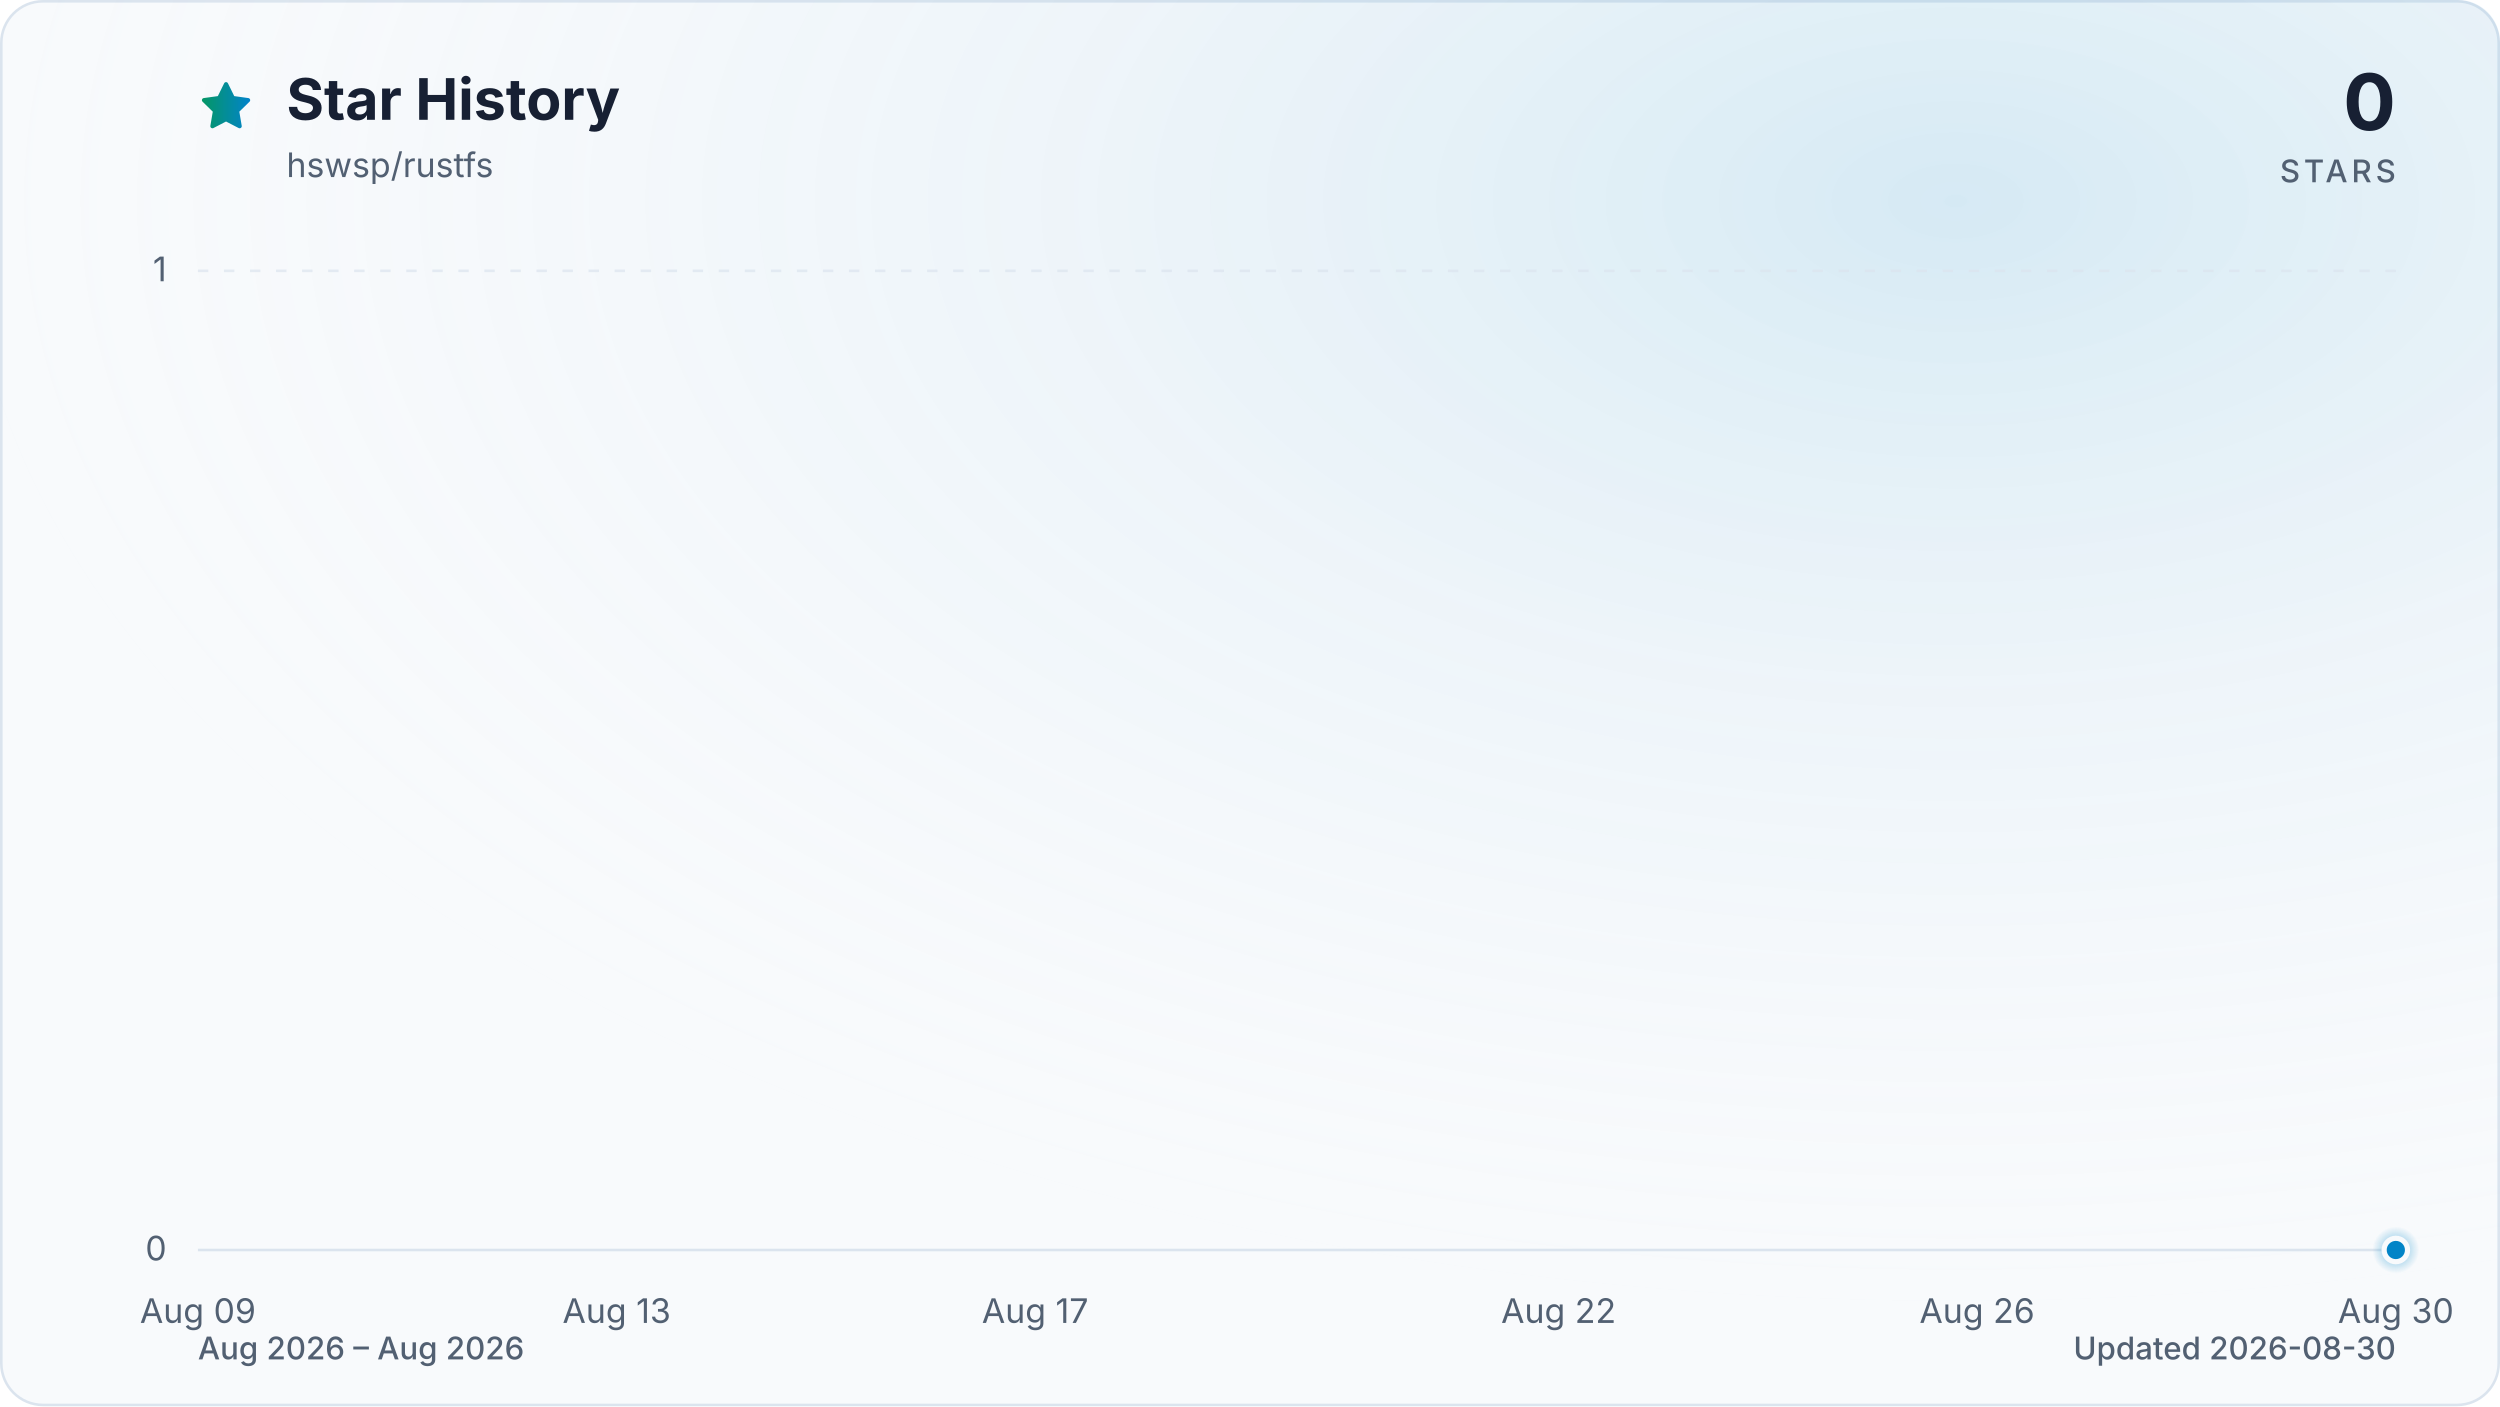
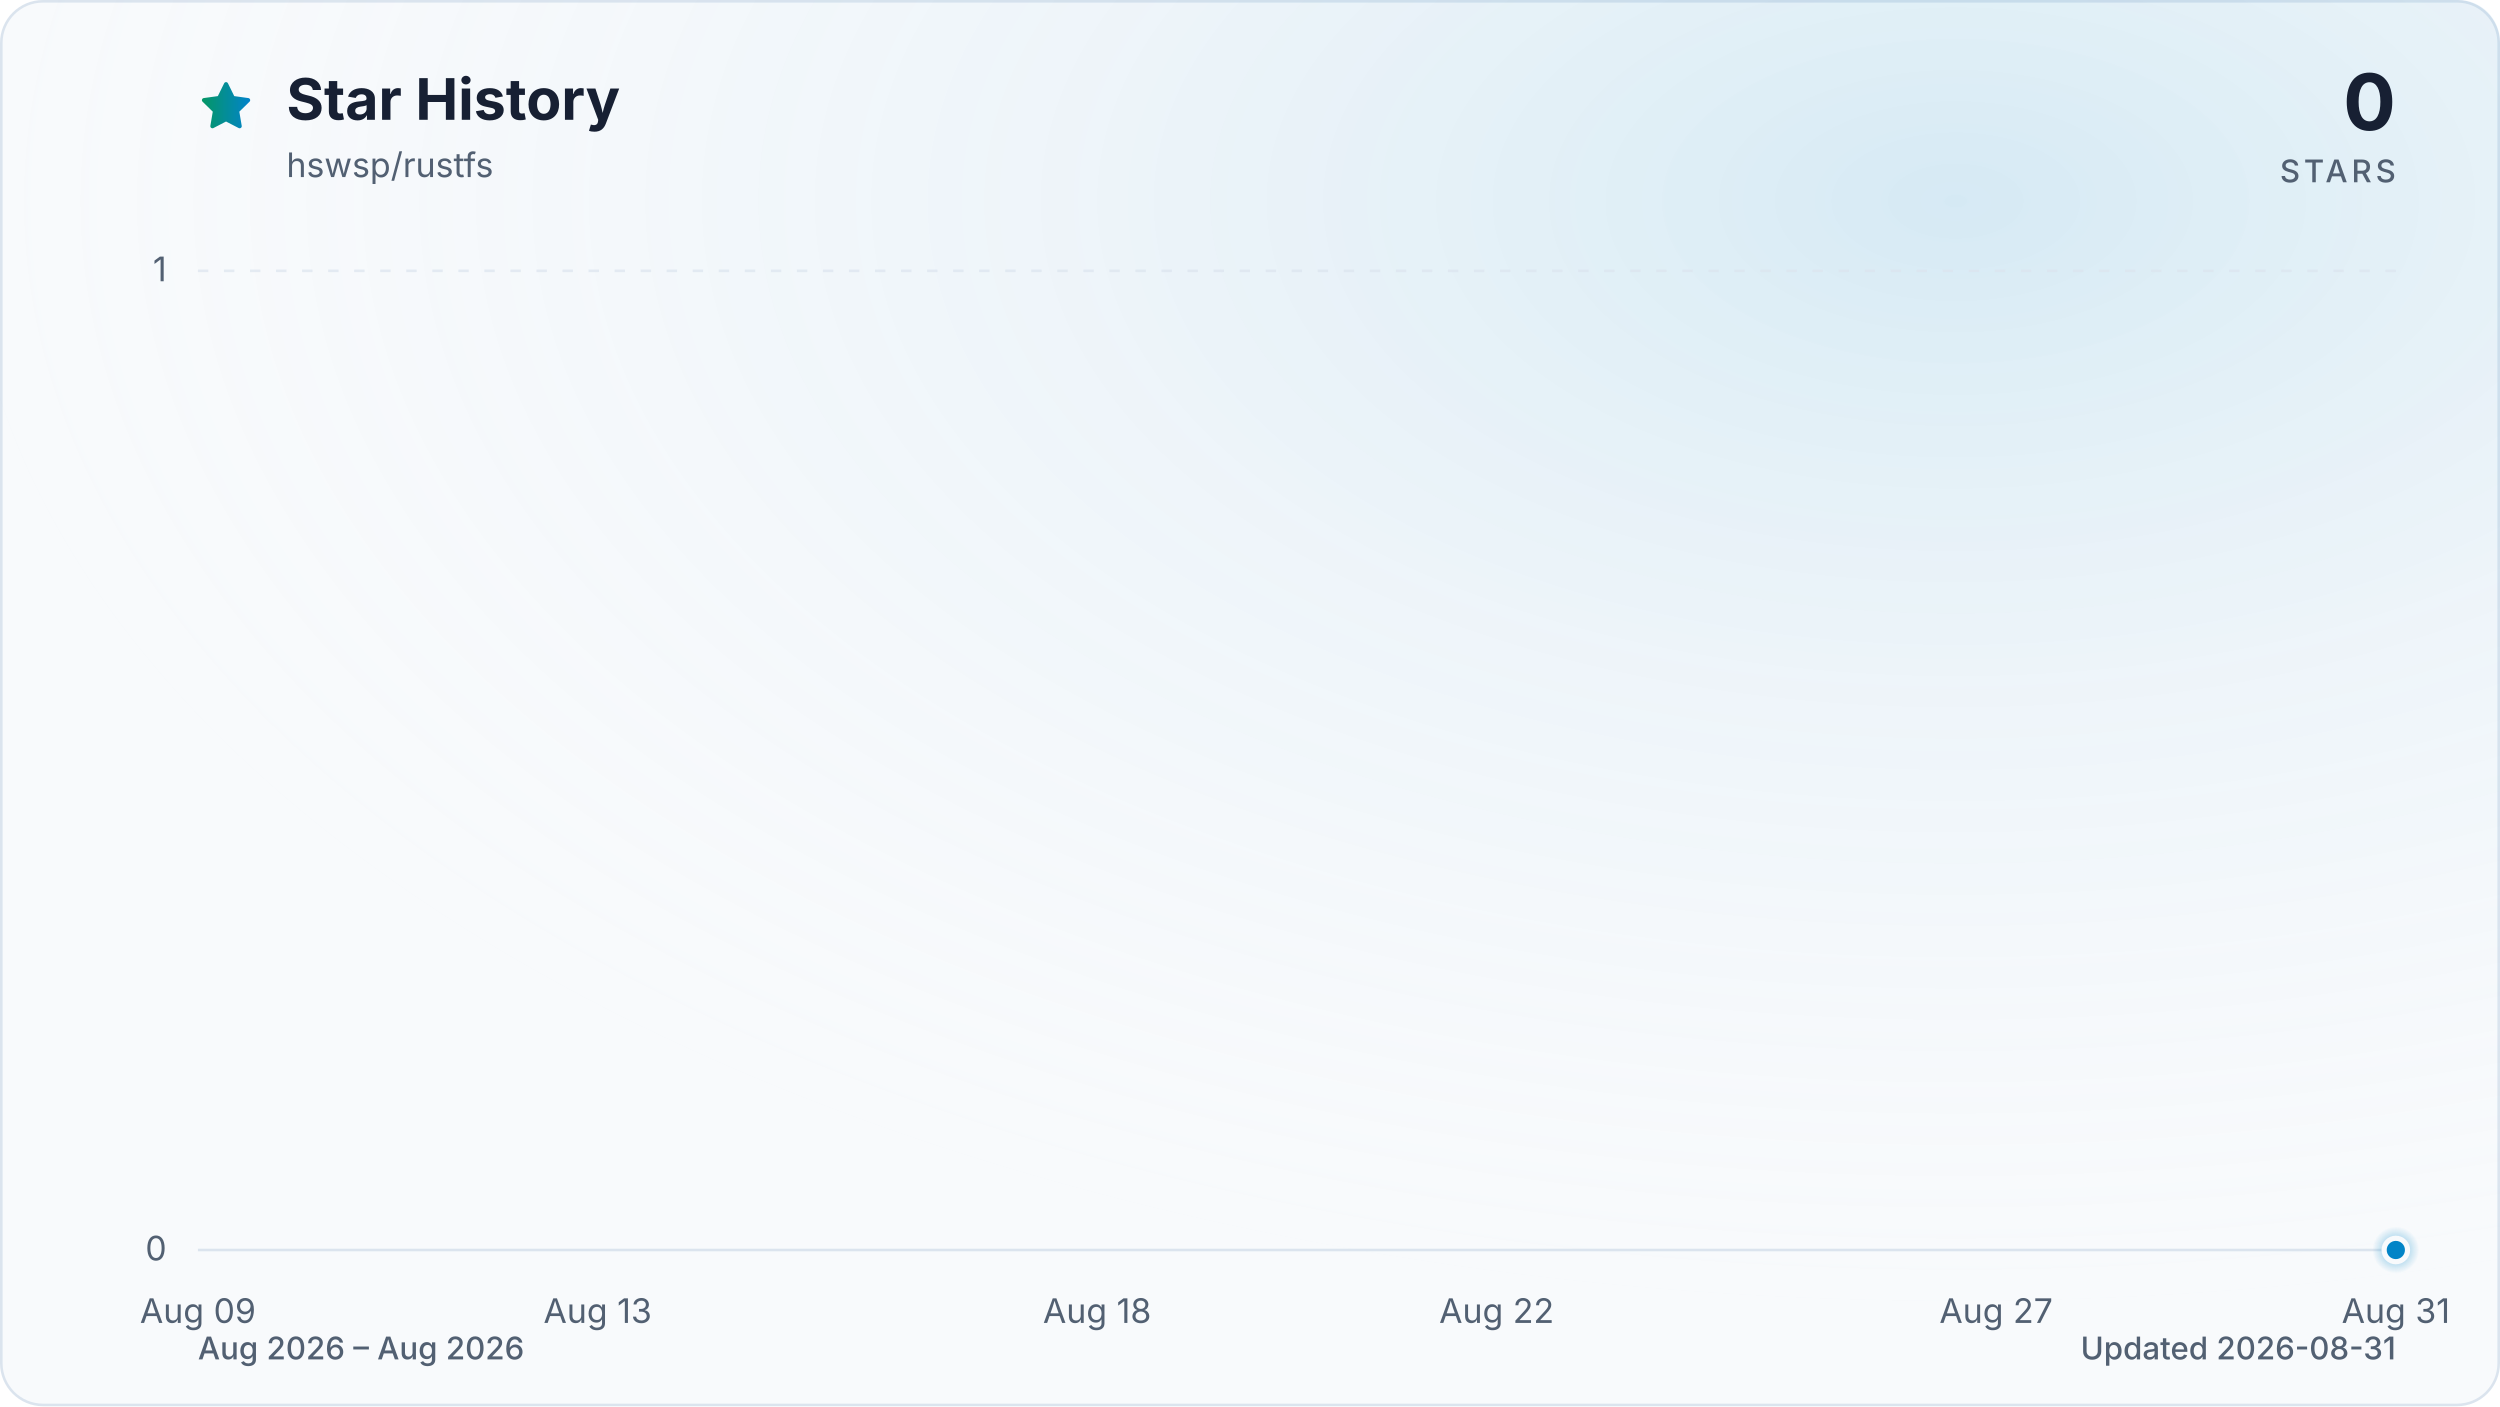
<svg xmlns="http://www.w3.org/2000/svg" viewBox="0 0 960 540" role="img" aria-labelledby="title description" data-style="gradient" data-variant="glow" data-animated="true">
  <defs>
    <linearGradient id="trend" x1="0" y1="0" x2="1" y2="0">
      <stop offset="0%" stop-color="#059669" />
      <stop offset="100%" stop-color="#0284c7" />
    </linearGradient>
    <linearGradient id="area" x1="0" y1="0" x2="0" y2="1">
      <stop offset="0%" stop-color="#059669" stop-opacity="0.30" />
      <stop offset="55%" stop-color="#0284c7" stop-opacity="0.10" />
      <stop offset="100%" stop-color="#0284c7" stop-opacity="0.01" />
    </linearGradient>
    <radialGradient id="marker-halo" cx="50%" cy="50%" r="50%">
      <stop offset="0%" stop-color="#0284c7" stop-opacity="0.55" />
      <stop offset="100%" stop-color="#0284c7" stop-opacity="0" />
    </radialGradient>
    <radialGradient id="surface-glow" cx="78%" cy="14%" r="80%">
      <stop offset="0%" stop-color="#0284c7" stop-opacity="0.14" />
      <stop offset="100%" stop-color="#f8fafc" stop-opacity="0" />
    </radialGradient>
    <filter id="trend-glow" x="-20%" y="-20%" width="140%" height="140%">
      <feGaussianBlur stdDeviation="7" />
    </filter>
  </defs>
  <style>
.trend-enter{transform-box:fill-box;transform-origin:center;animation:trend-enter 520ms cubic-bezier(0.16,1,0.3,1)}
.marker-enter{transform-box:fill-box;transform-origin:center;animation:marker-enter 320ms cubic-bezier(0.16,1,0.3,1) 200ms both}
.marker-pulse{transform-box:fill-box;transform-origin:center;animation:marker-pulse 2.6s ease-out infinite}
@keyframes trend-enter{from{opacity:.35;transform:translateY(10px)}to{opacity:1;transform:translateY(0)}}
@keyframes marker-enter{from{opacity:0;transform:scale(.4)}to{opacity:1;transform:scale(1)}}
@keyframes marker-pulse{0%{opacity:.5;transform:scale(.7)}70%,100%{opacity:0;transform:scale(2.1)}}
@media (prefers-reduced-motion:reduce){.trend-enter,.marker-enter,.marker-pulse{animation:none!important}}
@media (prefers-reduced-motion:reduce){.marker-pulse{opacity:0}}
</style>
  <rect x="0.5" y="0.5" width="959" height="539" fill="#f8fafc" stroke="#dbe4ee" stroke-width="1" rx="16" />
  <rect width="960" height="540" fill="url(#surface-glow)" rx="16" />
  <path d="M12 2.6l2.9 5.9 6.5.9-4.7 4.6 1.1 6.5-5.8-3-5.8 3 1.1-6.5-4.7-4.6 6.5-.9L12 2.6Z" transform="translate(76 30) scale(.9)" fill="url(#trend)" stroke="url(#trend)" stroke-width="1.8" stroke-linejoin="round" aria-hidden="true" />
  <text x="110" y="46" fill="#172033" font-family="ui-sans-serif, system-ui, -apple-system, BlinkMacSystemFont, 'Segoe UI', sans-serif" font-size="22" font-weight="700">Star History</text>
  <text x="110" y="68" fill="#526072" font-family="ui-sans-serif, system-ui, -apple-system, BlinkMacSystemFont, 'Segoe UI', sans-serif" font-size="13">hswsp/rustfs</text>
  <text x="920" y="50" fill="#172033" font-family="ui-sans-serif, system-ui, -apple-system, BlinkMacSystemFont, 'Segoe UI', sans-serif" font-size="30" font-weight="700" text-anchor="end">0</text>
  <text x="920" y="70" fill="#526072" font-family="ui-sans-serif, system-ui, -apple-system, BlinkMacSystemFont, 'Segoe UI', sans-serif" font-size="12" font-weight="500" letter-spacing="1.5" text-anchor="end">STARS</text>
  <line x1="76" y1="480.0" x2="920" y2="480.0" stroke="#dbe4ee" stroke-width="1" stroke-dasharray="0" opacity="1" />
  <text x="64" y="484.0" fill="#526072" font-family="ui-sans-serif, system-ui, -apple-system, BlinkMacSystemFont, 'Segoe UI', sans-serif" font-size="13" text-anchor="end">0</text>
  <line x1="76" y1="104.0" x2="920" y2="104.0" stroke="#dbe4ee" stroke-width="1" stroke-dasharray="4 6" opacity="0.7" />
  <text x="64" y="108.0" fill="#526072" font-family="ui-sans-serif, system-ui, -apple-system, BlinkMacSystemFont, 'Segoe UI', sans-serif" font-size="13" text-anchor="end">1</text>
  <text x="76.0" y="508" fill="#526072" font-family="ui-sans-serif, system-ui, -apple-system, BlinkMacSystemFont, 'Segoe UI', sans-serif" font-size="13" text-anchor="middle">Aug 09</text>
-   <text x="236.8" y="508" fill="#526072" font-family="ui-sans-serif, system-ui, -apple-system, BlinkMacSystemFont, 'Segoe UI', sans-serif" font-size="13" text-anchor="middle">Aug 13</text>
-   <text x="397.5" y="508" fill="#526072" font-family="ui-sans-serif, system-ui, -apple-system, BlinkMacSystemFont, 'Segoe UI', sans-serif" font-size="13" text-anchor="middle">Aug 17</text>
-   <text x="598.5" y="508" fill="#526072" font-family="ui-sans-serif, system-ui, -apple-system, BlinkMacSystemFont, 'Segoe UI', sans-serif" font-size="13" text-anchor="middle">Aug 22</text>
-   <text x="759.2" y="508" fill="#526072" font-family="ui-sans-serif, system-ui, -apple-system, BlinkMacSystemFont, 'Segoe UI', sans-serif" font-size="13" text-anchor="middle">Aug 26</text>
-   <text x="920.0" y="508" fill="#526072" font-family="ui-sans-serif, system-ui, -apple-system, BlinkMacSystemFont, 'Segoe UI', sans-serif" font-size="13" text-anchor="middle">Aug 30</text>
+   <text x="229.5" y="508" fill="#526072" font-family="ui-sans-serif, system-ui, -apple-system, BlinkMacSystemFont, 'Segoe UI', sans-serif" font-size="13" text-anchor="middle">Aug 13</text>
+   <text x="421.3" y="508" fill="#526072" font-family="ui-sans-serif, system-ui, -apple-system, BlinkMacSystemFont, 'Segoe UI', sans-serif" font-size="13" text-anchor="middle">Aug 18</text>
+   <text x="574.7" y="508" fill="#526072" font-family="ui-sans-serif, system-ui, -apple-system, BlinkMacSystemFont, 'Segoe UI', sans-serif" font-size="13" text-anchor="middle">Aug 22</text>
+   <text x="766.5" y="508" fill="#526072" font-family="ui-sans-serif, system-ui, -apple-system, BlinkMacSystemFont, 'Segoe UI', sans-serif" font-size="13" text-anchor="middle">Aug 27</text>
+   <text x="920.0" y="508" fill="#526072" font-family="ui-sans-serif, system-ui, -apple-system, BlinkMacSystemFont, 'Segoe UI', sans-serif" font-size="13" text-anchor="middle">Aug 31</text>
  <g class="trend-enter">
-     <path d="M 76.0 480.0 C 89.4 480.0, 102.8 480.0, 116.2 480.0 C 129.6 480.0, 143.0 480.0, 156.4 480.0 C 169.8 480.0, 183.2 480.0, 196.6 480.0 C 210.0 480.0, 223.4 480.0, 236.8 480.0 C 250.2 480.0, 263.6 480.0, 277.0 480.0 C 290.3 480.0, 303.7 480.0, 317.1 480.0 C 330.5 480.0, 343.9 480.0, 357.3 480.0 C 370.7 480.0, 384.1 480.0, 397.5 480.0 C 410.9 480.0, 424.3 480.0, 437.7 480.0 C 451.1 480.0, 464.5 480.0, 477.9 480.0 C 491.3 480.0, 504.7 480.0, 518.1 480.0 C 531.5 480.0, 544.9 480.0, 558.3 480.0 C 571.7 480.0, 585.1 480.0, 598.5 480.0 C 611.9 480.0, 625.3 480.0, 638.7 480.0 C 652.1 480.0, 665.5 480.0, 678.9 480.0 C 692.3 480.0, 705.7 480.0, 719.0 480.0 C 732.4 480.0, 745.8 480.0, 759.2 480.0 C 772.6 480.0, 786.0 480.0, 799.4 480.0 C 812.8 480.0, 826.2 480.0, 839.6 480.0 C 853.0 480.0, 866.4 480.0, 879.8 480.0 C 893.2 480.0, 906.6 480.0, 920.0 480.0 L 920.0 480.0 L 76.0 480.0 Z" fill="url(#area)" />
-     <path d="M 76.0 480.0 C 89.4 480.0, 102.8 480.0, 116.2 480.0 C 129.6 480.0, 143.0 480.0, 156.4 480.0 C 169.8 480.0, 183.2 480.0, 196.6 480.0 C 210.0 480.0, 223.4 480.0, 236.8 480.0 C 250.2 480.0, 263.6 480.0, 277.0 480.0 C 290.3 480.0, 303.7 480.0, 317.1 480.0 C 330.5 480.0, 343.9 480.0, 357.3 480.0 C 370.7 480.0, 384.1 480.0, 397.5 480.0 C 410.9 480.0, 424.3 480.0, 437.7 480.0 C 451.1 480.0, 464.5 480.0, 477.9 480.0 C 491.3 480.0, 504.7 480.0, 518.1 480.0 C 531.5 480.0, 544.9 480.0, 558.3 480.0 C 571.7 480.0, 585.1 480.0, 598.5 480.0 C 611.9 480.0, 625.3 480.0, 638.7 480.0 C 652.1 480.0, 665.5 480.0, 678.9 480.0 C 692.3 480.0, 705.7 480.0, 719.0 480.0 C 732.4 480.0, 745.8 480.0, 759.2 480.0 C 772.6 480.0, 786.0 480.0, 799.4 480.0 C 812.8 480.0, 826.2 480.0, 839.6 480.0 C 853.0 480.0, 866.4 480.0, 879.8 480.0 C 893.2 480.0, 906.6 480.0, 920.0 480.0" fill="none" stroke="url(#trend)" stroke-width="12" stroke-linecap="round" stroke-linejoin="round" opacity="0.16" filter="url(#trend-glow)" />
-     <path d="M 76.0 480.0 C 89.4 480.0, 102.8 480.0, 116.2 480.0 C 129.6 480.0, 143.0 480.0, 156.4 480.0 C 169.8 480.0, 183.2 480.0, 196.6 480.0 C 210.0 480.0, 223.4 480.0, 236.8 480.0 C 250.2 480.0, 263.6 480.0, 277.0 480.0 C 290.3 480.0, 303.7 480.0, 317.1 480.0 C 330.5 480.0, 343.9 480.0, 357.3 480.0 C 370.7 480.0, 384.1 480.0, 397.5 480.0 C 410.9 480.0, 424.3 480.0, 437.7 480.0 C 451.1 480.0, 464.5 480.0, 477.9 480.0 C 491.3 480.0, 504.7 480.0, 518.1 480.0 C 531.5 480.0, 544.9 480.0, 558.3 480.0 C 571.7 480.0, 585.1 480.0, 598.5 480.0 C 611.9 480.0, 625.3 480.0, 638.7 480.0 C 652.1 480.0, 665.5 480.0, 678.9 480.0 C 692.3 480.0, 705.7 480.0, 719.0 480.0 C 732.4 480.0, 745.8 480.0, 759.2 480.0 C 772.6 480.0, 786.0 480.0, 799.4 480.0 C 812.8 480.0, 826.2 480.0, 839.6 480.0 C 853.0 480.0, 866.4 480.0, 879.8 480.0 C 893.2 480.0, 906.6 480.0, 920.0 480.0" fill="none" stroke="url(#trend)" stroke-width="3" stroke-linecap="round" stroke-linejoin="round" />
+     <path d="M 76.0 480.0 C 88.8 480.0, 101.6 480.0, 114.4 480.0 C 127.2 480.0, 139.9 480.0, 152.7 480.0 C 165.5 480.0, 178.3 480.0, 191.1 480.0 C 203.9 480.0, 216.7 480.0, 229.5 480.0 C 242.2 480.0, 255.0 480.0, 267.8 480.0 C 280.6 480.0, 293.4 480.0, 306.2 480.0 C 319.0 480.0, 331.8 480.0, 344.5 480.0 C 357.3 480.0, 370.1 480.0, 382.9 480.0 C 395.7 480.0, 408.5 480.0, 421.3 480.0 C 434.1 480.0, 446.8 480.0, 459.6 480.0 C 472.4 480.0, 485.2 480.0, 498.0 480.0 C 510.8 480.0, 523.6 480.0, 536.4 480.0 C 549.2 480.0, 561.9 480.0, 574.7 480.0 C 587.5 480.0, 600.3 480.0, 613.1 480.0 C 625.9 480.0, 638.7 480.0, 651.5 480.0 C 664.2 480.0, 677.0 480.0, 689.8 480.0 C 702.6 480.0, 715.4 480.0, 728.2 480.0 C 741.0 480.0, 753.8 480.0, 766.5 480.0 C 779.3 480.0, 792.1 480.0, 804.9 480.0 C 817.7 480.0, 830.5 480.0, 843.3 480.0 C 856.1 480.0, 868.8 480.0, 881.6 480.0 C 894.4 480.0, 907.2 480.0, 920.0 480.0 L 920.0 480.0 L 76.0 480.0 Z" fill="url(#area)" />
+     <path d="M 76.0 480.0 C 88.8 480.0, 101.6 480.0, 114.4 480.0 C 127.2 480.0, 139.9 480.0, 152.7 480.0 C 165.5 480.0, 178.3 480.0, 191.1 480.0 C 203.9 480.0, 216.7 480.0, 229.5 480.0 C 242.2 480.0, 255.0 480.0, 267.8 480.0 C 280.6 480.0, 293.4 480.0, 306.2 480.0 C 319.0 480.0, 331.8 480.0, 344.5 480.0 C 357.3 480.0, 370.1 480.0, 382.9 480.0 C 395.7 480.0, 408.5 480.0, 421.3 480.0 C 434.1 480.0, 446.8 480.0, 459.6 480.0 C 472.4 480.0, 485.2 480.0, 498.0 480.0 C 510.8 480.0, 523.6 480.0, 536.4 480.0 C 549.2 480.0, 561.9 480.0, 574.7 480.0 C 587.5 480.0, 600.3 480.0, 613.1 480.0 C 625.9 480.0, 638.7 480.0, 651.5 480.0 C 664.2 480.0, 677.0 480.0, 689.8 480.0 C 702.6 480.0, 715.4 480.0, 728.2 480.0 C 741.0 480.0, 753.8 480.0, 766.5 480.0 C 779.3 480.0, 792.1 480.0, 804.9 480.0 C 817.7 480.0, 830.5 480.0, 843.3 480.0 C 856.1 480.0, 868.8 480.0, 881.6 480.0 C 894.4 480.0, 907.2 480.0, 920.0 480.0" fill="none" stroke="url(#trend)" stroke-width="12" stroke-linecap="round" stroke-linejoin="round" opacity="0.16" filter="url(#trend-glow)" />
+     <path d="M 76.0 480.0 C 88.8 480.0, 101.6 480.0, 114.4 480.0 C 127.2 480.0, 139.9 480.0, 152.7 480.0 C 165.5 480.0, 178.3 480.0, 191.1 480.0 C 203.9 480.0, 216.7 480.0, 229.5 480.0 C 242.2 480.0, 255.0 480.0, 267.8 480.0 C 280.6 480.0, 293.4 480.0, 306.2 480.0 C 319.0 480.0, 331.8 480.0, 344.5 480.0 C 357.3 480.0, 370.1 480.0, 382.9 480.0 C 395.7 480.0, 408.5 480.0, 421.3 480.0 C 434.1 480.0, 446.8 480.0, 459.6 480.0 C 472.4 480.0, 485.2 480.0, 498.0 480.0 C 510.8 480.0, 523.6 480.0, 536.4 480.0 C 549.2 480.0, 561.9 480.0, 574.7 480.0 C 587.5 480.0, 600.3 480.0, 613.1 480.0 C 625.9 480.0, 638.7 480.0, 651.5 480.0 C 664.2 480.0, 677.0 480.0, 689.8 480.0 C 702.6 480.0, 715.4 480.0, 728.2 480.0 C 741.0 480.0, 753.8 480.0, 766.5 480.0 C 779.3 480.0, 792.1 480.0, 804.9 480.0 C 817.7 480.0, 830.5 480.0, 843.3 480.0 C 856.1 480.0, 868.8 480.0, 881.6 480.0 C 894.4 480.0, 907.2 480.0, 920.0 480.0" fill="none" stroke="url(#trend)" stroke-width="3" stroke-linecap="round" stroke-linejoin="round" />
  </g>
  <g class="marker-enter">
    <circle class="marker-pulse" cx="920.0" cy="480.0" r="9" fill="url(#marker-halo)" />
    <circle cx="920.0" cy="480.0" r="4.5" fill="#0284c7" stroke="#f8fafc" stroke-width="2" />
  </g>
  <text x="76" y="522" fill="#526072" font-family="ui-sans-serif, system-ui, -apple-system, BlinkMacSystemFont, 'Segoe UI', sans-serif" font-size="12" font-weight="500">Aug 2026 – Aug 2026</text>
-   <text x="920" y="522" fill="#526072" font-family="ui-sans-serif, system-ui, -apple-system, BlinkMacSystemFont, 'Segoe UI', sans-serif" font-size="12" font-weight="500" text-anchor="end">Updated 2026-08-30</text>
+   <text x="920" y="522" fill="#526072" font-family="ui-sans-serif, system-ui, -apple-system, BlinkMacSystemFont, 'Segoe UI', sans-serif" font-size="12" font-weight="500" text-anchor="end">Updated 2026-08-31</text>
</svg>
